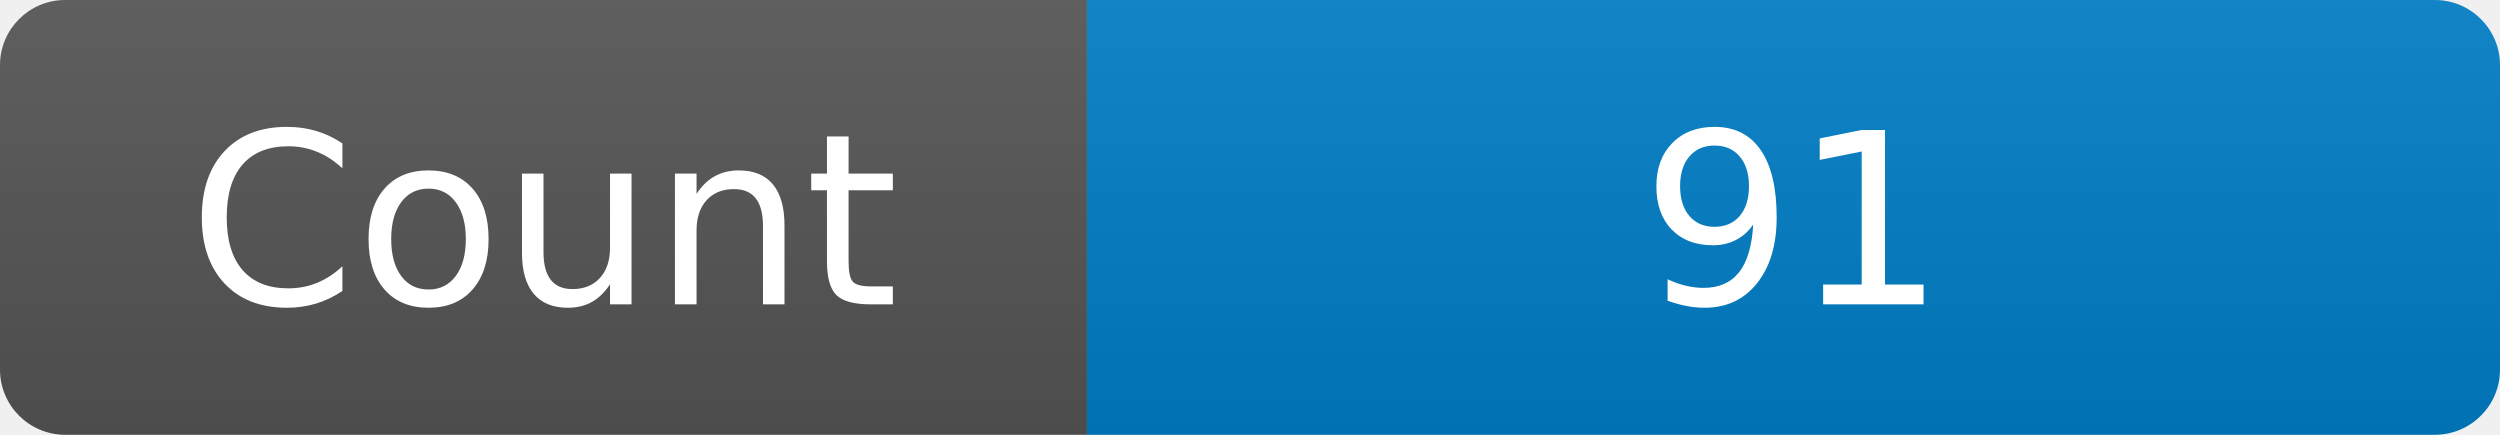
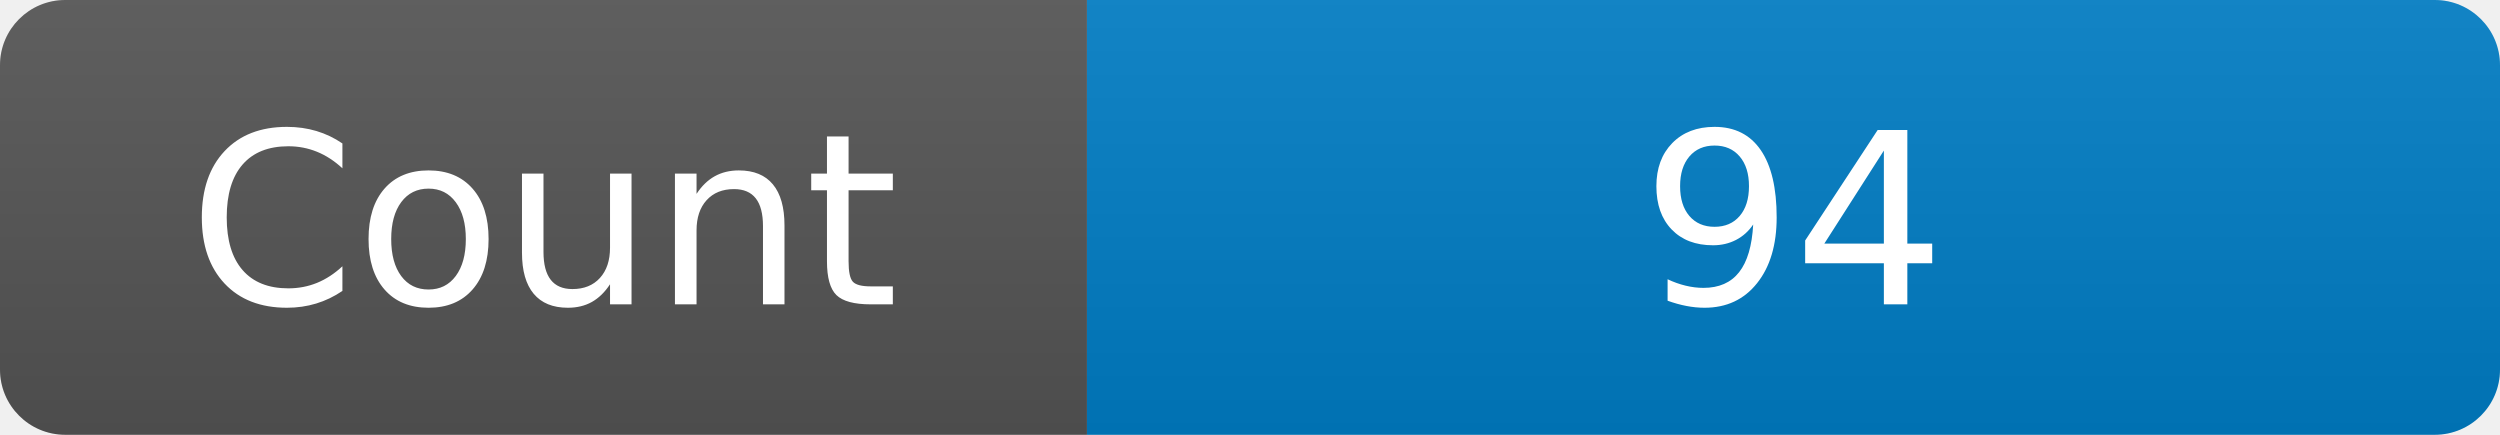
<svg xmlns="http://www.w3.org/2000/svg" width="115" height="20" role="img" aria-label="Maintained?: yes">
  <linearGradient id="s" x2="0" y2="100%">
    <stop offset="0" stop-color="#bbb" stop-opacity=".1" />
    <stop offset="1" stop-opacity=".1" />
  </linearGradient>
  <clipPath id="r">
    <rect width="115" height="20" rx="3" fill="#fff" />
  </clipPath>
  <g clip-path="url(#r)">
    <rect width="50" height="20" fill="#555" />
    <rect x="50" width="160" height="20" fill="#007ec6" />
    <rect width="115" height="20" fill="url(#s)" />
  </g>
  <g fill="#fff" text-anchor="middle" font-family="Verdana,Geneva,DejaVu Sans,sans-serif" font-size="110">
    <text x="250" y="140" transform="scale(.1)" fill="#fff">Count</text>
-     <text x="825" y="140" transform="scale(.1)" fill="#fff">91</text>
+     <text x="825" y="140" transform="scale(.1)" fill="#fff">94</text>
  </g>
</svg>
